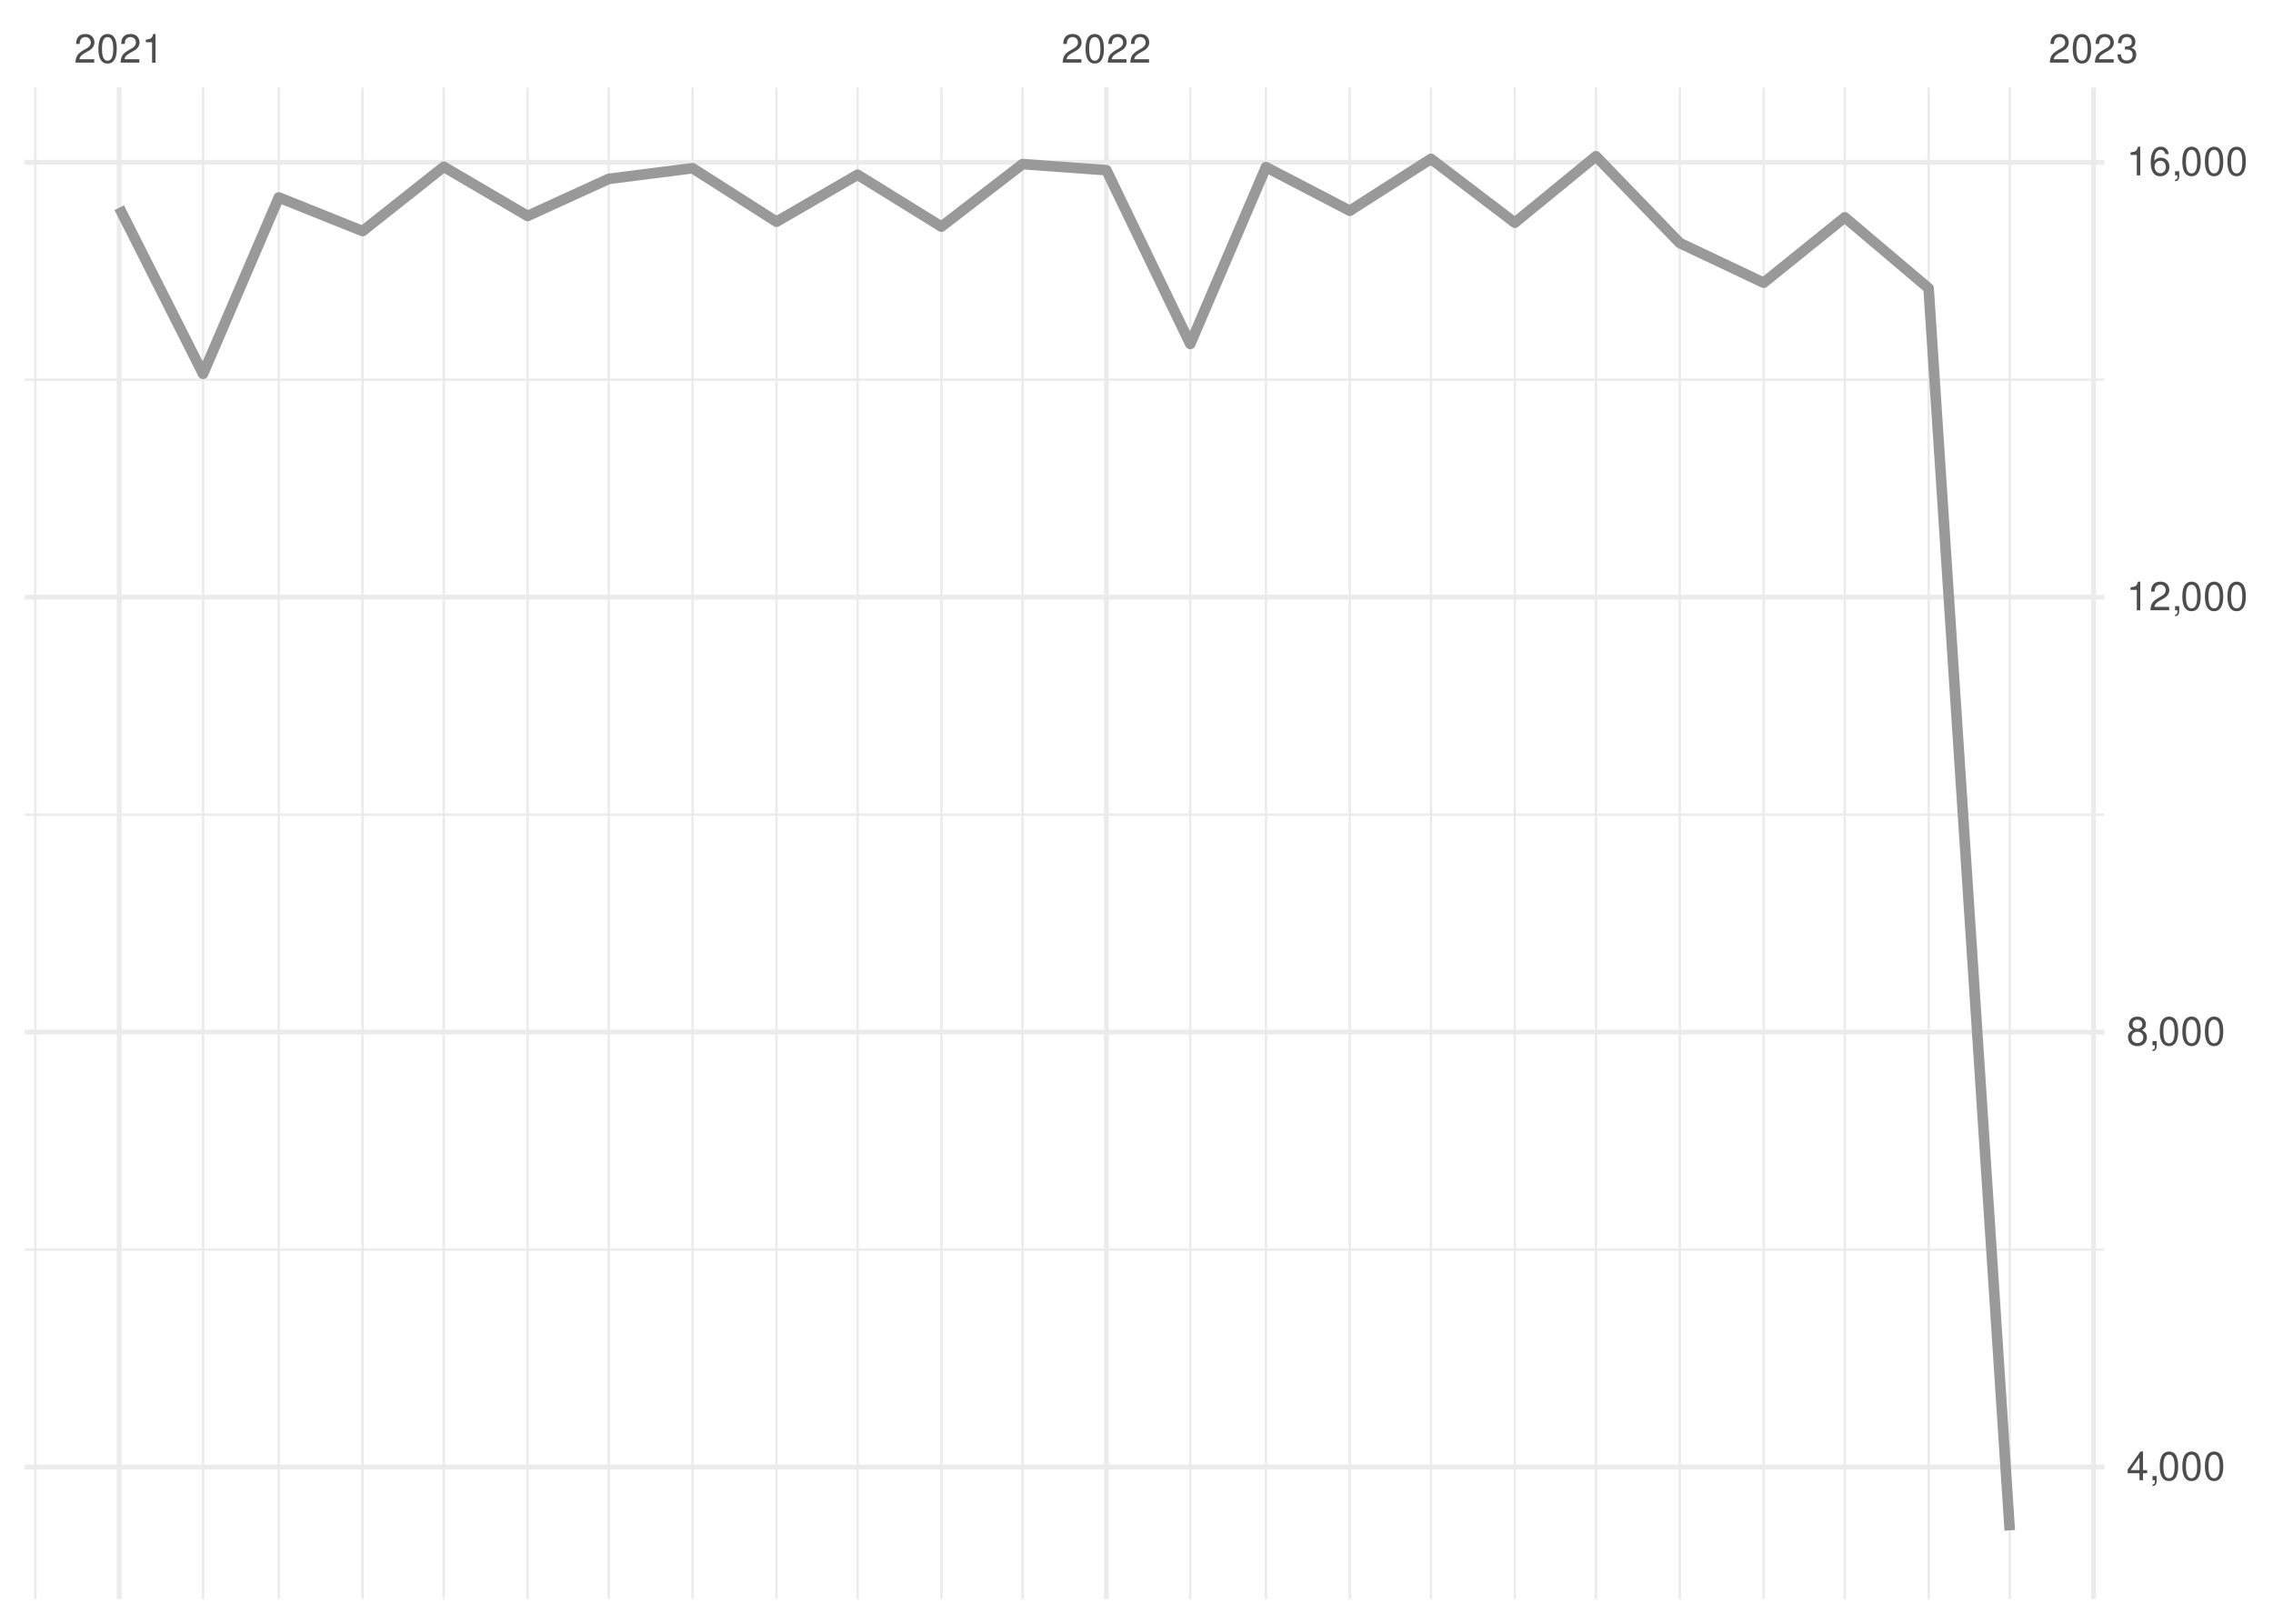
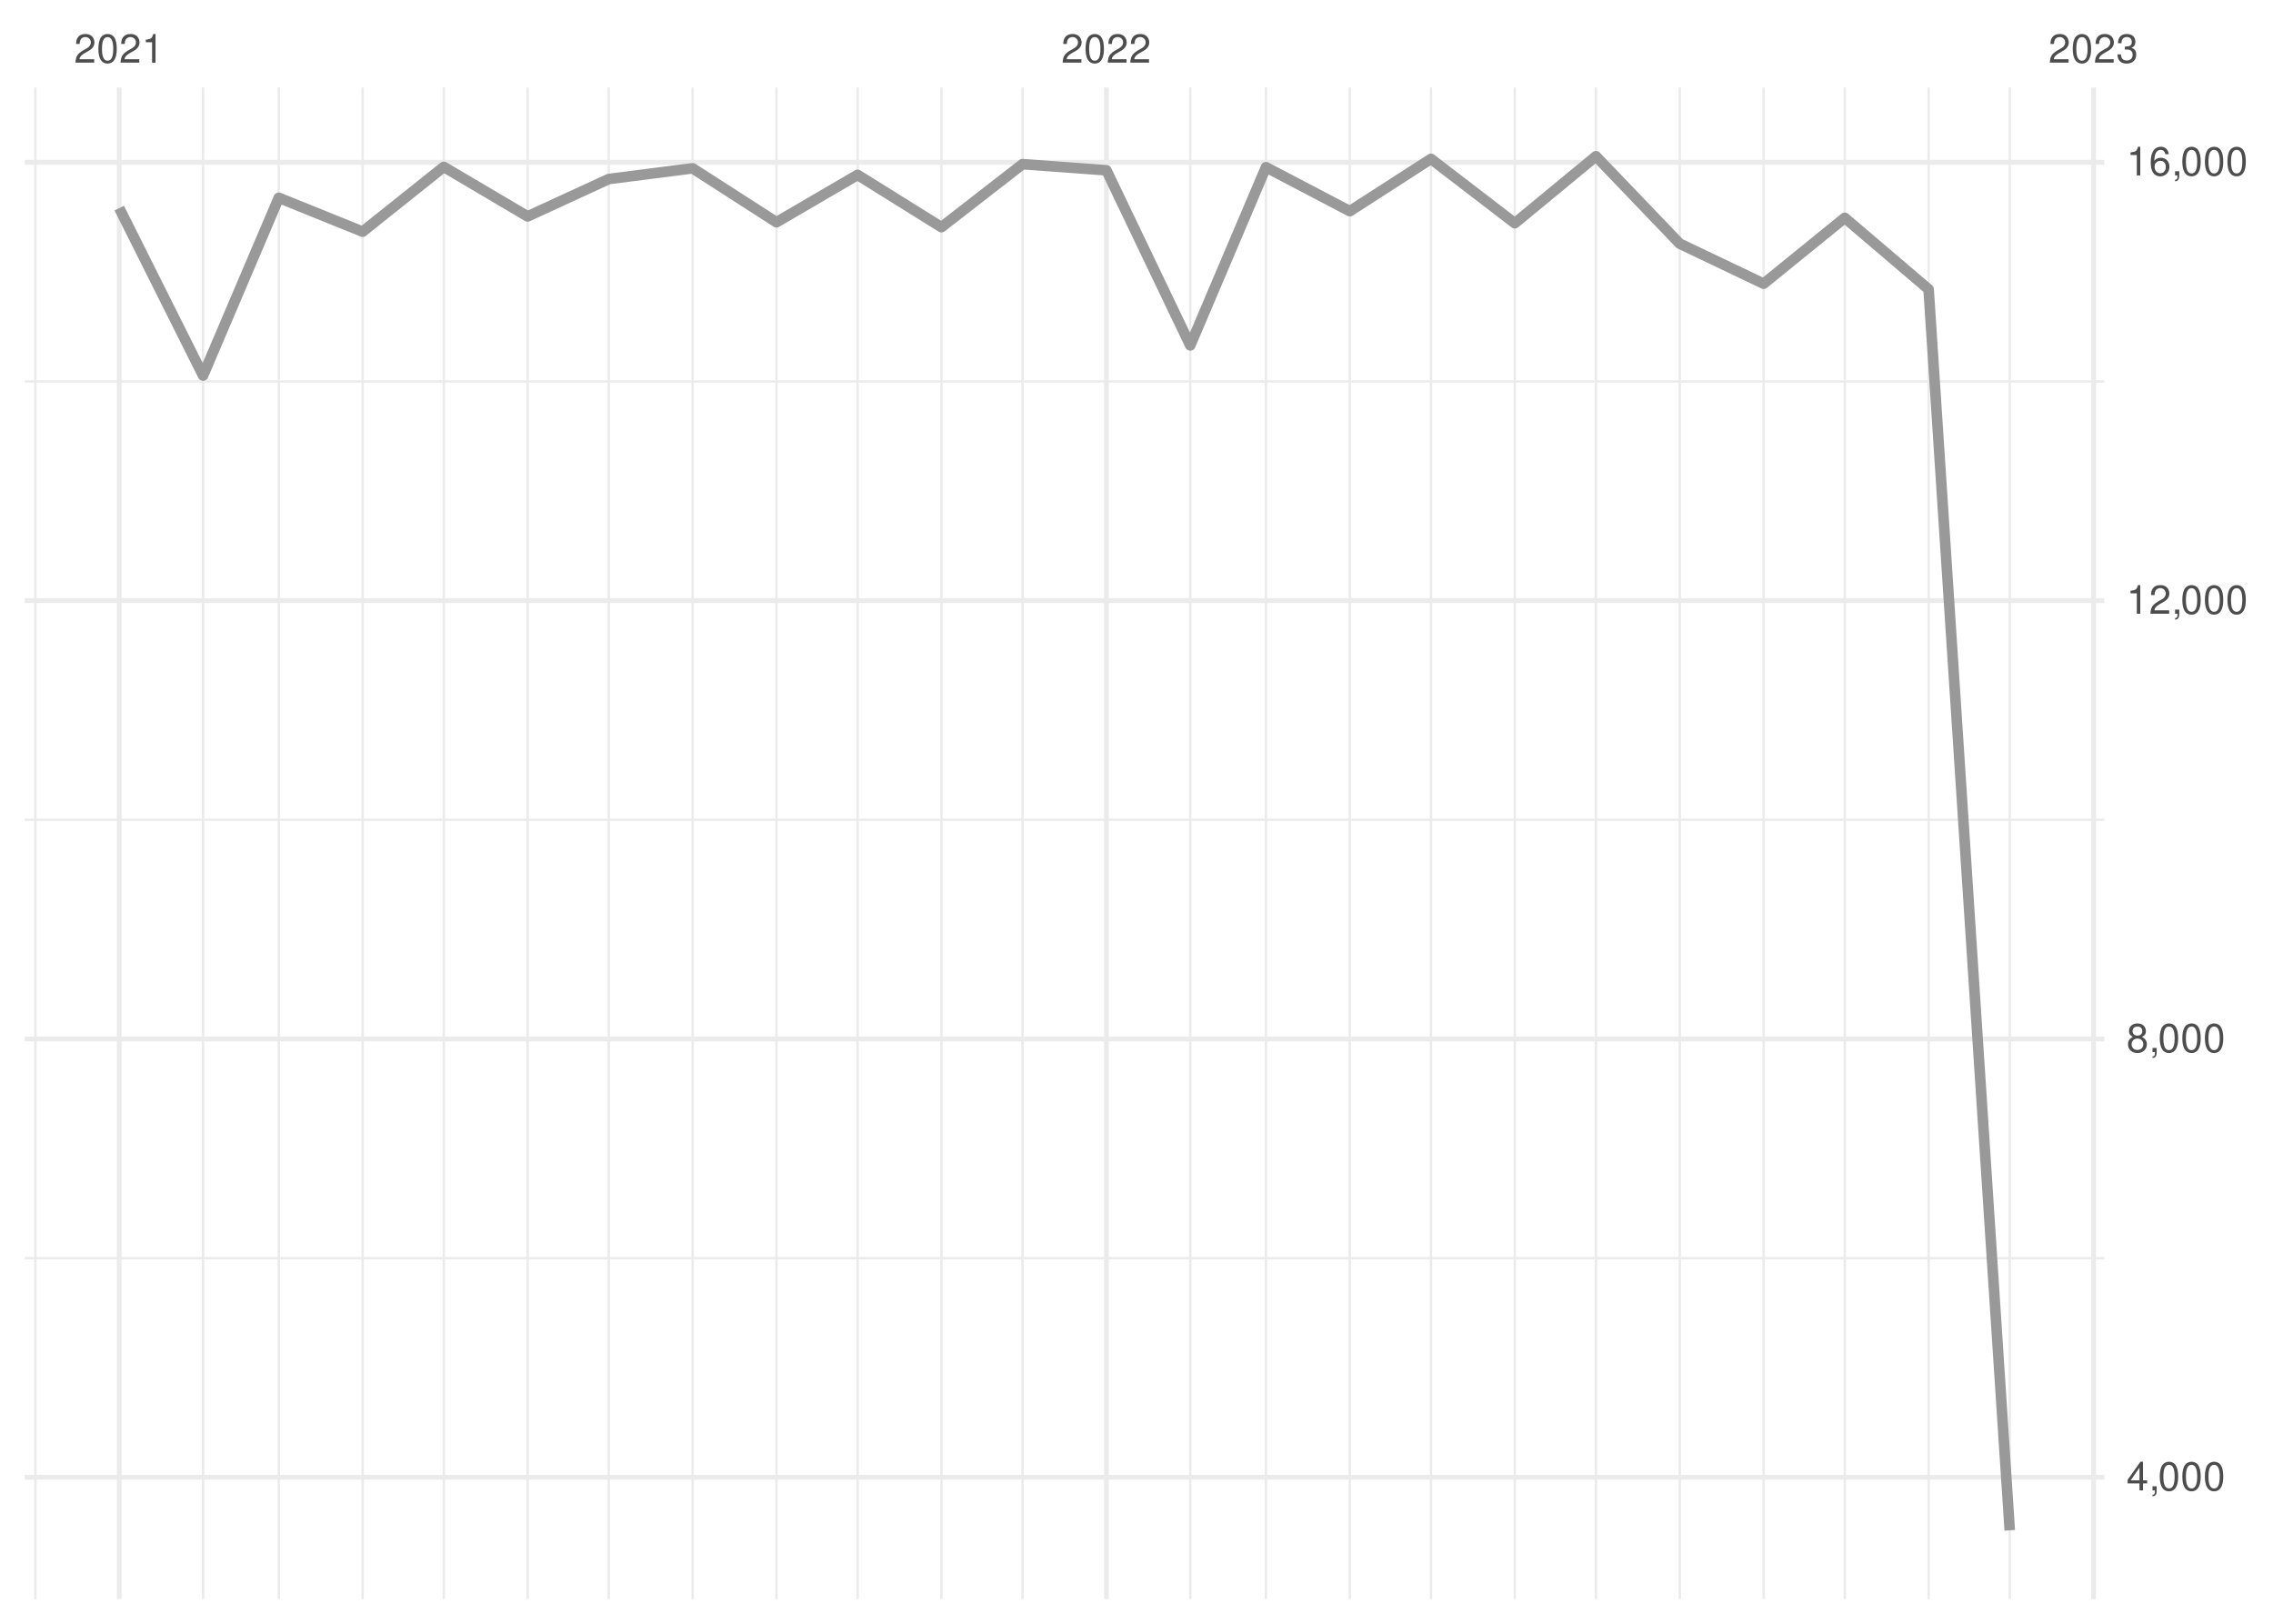
<svg xmlns="http://www.w3.org/2000/svg" xmlns:xlink="http://www.w3.org/1999/xlink" width="504pt" height="360pt" viewBox="0 0 504 360" version="1.1">
  <defs>
    <g>
      <symbol overflow="visible" id="glyph0-0">
        <path style="stroke:none;" d="" />
      </symbol>
      <symbol overflow="visible" id="glyph0-1">
        <path style="stroke:none;" d="M 4.453 -0.766 L 1.172 -0.766 C 1.25 -1.297 1.531 -1.625 2.297 -2.094 L 3.172 -2.594 C 4.047 -3.062 4.5 -3.719 4.5 -4.5 C 4.5 -5.031 4.281 -5.531 3.922 -5.875 C 3.547 -6.203 3.094 -6.359 2.5 -6.359 C 1.703 -6.359 1.125 -6.078 0.781 -5.531 C 0.547 -5.203 0.453 -4.797 0.438 -4.156 L 1.219 -4.156 C 1.234 -4.594 1.297 -4.844 1.406 -5.062 C 1.594 -5.438 2 -5.688 2.469 -5.688 C 3.172 -5.688 3.703 -5.172 3.703 -4.484 C 3.703 -3.969 3.406 -3.531 2.859 -3.219 L 2.047 -2.75 C 0.75 -2 0.375 -1.406 0.297 -0.016 L 4.453 -0.016 Z M 4.453 -0.766 " />
      </symbol>
      <symbol overflow="visible" id="glyph0-2">
        <path style="stroke:none;" d="M 2.422 -6.359 C 1.844 -6.359 1.312 -6.094 0.984 -5.672 C 0.578 -5.109 0.375 -4.25 0.375 -3.078 C 0.375 -0.938 1.078 0.203 2.422 0.203 C 3.734 0.203 4.453 -0.938 4.453 -3.031 C 4.453 -4.25 4.266 -5.078 3.859 -5.672 C 3.531 -6.109 3.016 -6.359 2.422 -6.359 Z M 2.422 -5.672 C 3.25 -5.672 3.672 -4.828 3.672 -3.094 C 3.672 -1.281 3.266 -0.438 2.406 -0.438 C 1.578 -0.438 1.172 -1.312 1.172 -3.062 C 1.172 -4.828 1.578 -5.672 2.422 -5.672 Z M 2.422 -5.672 " />
      </symbol>
      <symbol overflow="visible" id="glyph0-3">
        <path style="stroke:none;" d="M 2.281 -4.531 L 2.281 0 L 3.047 0 L 3.047 -6.359 L 2.547 -6.359 C 2.266 -5.391 2.094 -5.25 0.891 -5.094 L 0.891 -4.531 Z M 2.281 -4.531 " />
      </symbol>
      <symbol overflow="visible" id="glyph0-4">
        <path style="stroke:none;" d="M 1.938 -2.922 L 2.359 -2.922 C 3.203 -2.922 3.656 -2.531 3.656 -1.766 C 3.656 -0.969 3.172 -0.484 2.375 -0.484 C 1.516 -0.484 1.109 -0.922 1.062 -1.844 L 0.281 -1.844 C 0.312 -1.344 0.406 -1 0.547 -0.719 C 0.875 -0.109 1.484 0.203 2.344 0.203 C 3.625 0.203 4.453 -0.578 4.453 -1.781 C 4.453 -2.594 4.141 -3.031 3.391 -3.297 C 3.969 -3.531 4.266 -3.969 4.266 -4.609 C 4.266 -5.703 3.547 -6.359 2.359 -6.359 C 1.109 -6.359 0.438 -5.656 0.406 -4.312 L 1.188 -4.312 C 1.203 -4.703 1.234 -4.922 1.328 -5.109 C 1.5 -5.469 1.891 -5.688 2.375 -5.688 C 3.062 -5.688 3.469 -5.266 3.469 -4.578 C 3.469 -4.141 3.312 -3.859 2.969 -3.719 C 2.766 -3.625 2.484 -3.594 1.938 -3.578 Z M 1.938 -2.922 " />
      </symbol>
      <symbol overflow="visible" id="glyph0-5">
        <path style="stroke:none;" d="M 2.875 -1.547 L 2.875 0 L 3.656 0 L 3.656 -1.547 L 4.578 -1.547 L 4.578 -2.234 L 3.656 -2.234 L 3.656 -6.359 L 3.078 -6.359 L 0.25 -2.359 L 0.25 -1.547 Z M 2.875 -2.234 L 0.922 -2.234 L 2.875 -5.047 Z M 2.875 -2.234 " />
      </symbol>
      <symbol overflow="visible" id="glyph0-6">
        <path style="stroke:none;" d="M 0.766 -0.922 L 0.766 0 L 1.297 0 L 1.297 0.156 C 1.297 0.766 1.172 0.938 0.766 0.953 L 0.766 1.297 C 1.344 1.312 1.688 0.891 1.688 0.141 L 1.688 -0.922 Z M 0.766 -0.922 " />
      </symbol>
      <symbol overflow="visible" id="glyph0-7">
        <path style="stroke:none;" d="M 3.438 -3.359 C 4.094 -3.75 4.297 -4.062 4.297 -4.656 C 4.297 -5.672 3.531 -6.359 2.422 -6.359 C 1.312 -6.359 0.547 -5.672 0.547 -4.672 C 0.547 -4.062 0.75 -3.75 1.391 -3.359 C 0.672 -2.984 0.328 -2.469 0.328 -1.766 C 0.328 -0.609 1.172 0.203 2.422 0.203 C 3.656 0.203 4.516 -0.609 4.516 -1.766 C 4.516 -2.469 4.156 -2.984 3.438 -3.359 Z M 2.422 -5.672 C 3.078 -5.672 3.5 -5.281 3.5 -4.641 C 3.5 -4.047 3.062 -3.656 2.422 -3.656 C 1.766 -3.656 1.344 -4.047 1.344 -4.656 C 1.344 -5.281 1.766 -5.672 2.422 -5.672 Z M 2.422 -3 C 3.188 -3 3.719 -2.484 3.719 -1.75 C 3.719 -0.984 3.203 -0.484 2.406 -0.484 C 1.641 -0.484 1.125 -1 1.125 -1.734 C 1.125 -2.5 1.641 -3 2.422 -3 Z M 2.422 -3 " />
      </symbol>
      <symbol overflow="visible" id="glyph0-8">
        <path style="stroke:none;" d="M 4.375 -4.703 C 4.234 -5.75 3.562 -6.359 2.609 -6.359 C 1.922 -6.359 1.312 -6.031 0.938 -5.453 C 0.547 -4.828 0.375 -4.062 0.375 -2.906 C 0.375 -1.828 0.531 -1.156 0.906 -0.594 C 1.234 -0.078 1.781 0.203 2.469 0.203 C 3.656 0.203 4.516 -0.688 4.516 -1.922 C 4.516 -3.094 3.719 -3.922 2.609 -3.922 C 1.984 -3.922 1.5 -3.688 1.172 -3.234 C 1.172 -4.797 1.672 -5.672 2.562 -5.672 C 3.109 -5.672 3.484 -5.328 3.609 -4.703 Z M 2.5 -3.234 C 3.25 -3.234 3.719 -2.703 3.719 -1.859 C 3.719 -1.062 3.188 -0.484 2.484 -0.484 C 1.766 -0.484 1.219 -1.094 1.219 -1.906 C 1.219 -2.688 1.734 -3.234 2.5 -3.234 Z M 2.5 -3.234 " />
      </symbol>
    </g>
    <clipPath id="clip1">
-       <path d="M 5.48 276 L 466.59 276 L 466.59 278 L 5.48 278 Z M 5.48 276 " />
+       <path d="M 5.48 278 L 466.59 278 L 466.59 280 L 5.48 280 Z M 5.48 278 " />
    </clipPath>
    <clipPath id="clip2">
-       <path d="M 5.48 180 L 466.59 180 L 466.59 181 L 5.48 181 Z M 5.48 180 " />
+       <path d="M 5.48 181 L 466.59 181 L 466.59 183 L 5.48 183 Z M 5.48 181 " />
    </clipPath>
    <clipPath id="clip3">
-       <path d="M 5.48 83 L 466.59 83 L 466.59 85 L 5.48 85 Z M 5.48 83 " />
+       <path d="M 5.48 84 L 466.59 84 L 466.59 85 L 5.48 85 Z M 5.48 84 " />
    </clipPath>
    <clipPath id="clip4">
      <path d="M 7 19.41 L 9 19.41 L 9 354.52 L 7 354.52 Z M 7 19.41 " />
    </clipPath>
    <clipPath id="clip5">
      <path d="M 44 19.41 L 46 19.41 L 46 354.52 L 44 354.52 Z M 44 19.41 " />
    </clipPath>
    <clipPath id="clip6">
      <path d="M 61 19.41 L 63 19.41 L 63 354.52 L 61 354.52 Z M 61 19.41 " />
    </clipPath>
    <clipPath id="clip7">
      <path d="M 80 19.41 L 81 19.41 L 81 354.52 L 80 354.52 Z M 80 19.41 " />
    </clipPath>
    <clipPath id="clip8">
      <path d="M 98 19.41 L 99 19.41 L 99 354.52 L 98 354.52 Z M 98 19.41 " />
    </clipPath>
    <clipPath id="clip9">
      <path d="M 116 19.41 L 118 19.41 L 118 354.52 L 116 354.52 Z M 116 19.41 " />
    </clipPath>
    <clipPath id="clip10">
      <path d="M 134 19.41 L 136 19.41 L 136 354.52 L 134 354.52 Z M 134 19.41 " />
    </clipPath>
    <clipPath id="clip11">
      <path d="M 153 19.41 L 154 19.41 L 154 354.52 L 153 354.52 Z M 153 19.41 " />
    </clipPath>
    <clipPath id="clip12">
      <path d="M 171 19.41 L 173 19.41 L 173 354.52 L 171 354.52 Z M 171 19.41 " />
    </clipPath>
    <clipPath id="clip13">
      <path d="M 189 19.41 L 191 19.41 L 191 354.52 L 189 354.52 Z M 189 19.41 " />
    </clipPath>
    <clipPath id="clip14">
      <path d="M 208 19.41 L 210 19.41 L 210 354.52 L 208 354.52 Z M 208 19.41 " />
    </clipPath>
    <clipPath id="clip15">
      <path d="M 226 19.41 L 228 19.41 L 228 354.52 L 226 354.52 Z M 226 19.41 " />
    </clipPath>
    <clipPath id="clip16">
      <path d="M 263 19.41 L 265 19.41 L 265 354.52 L 263 354.52 Z M 263 19.41 " />
    </clipPath>
    <clipPath id="clip17">
      <path d="M 280 19.41 L 281 19.41 L 281 354.52 L 280 354.52 Z M 280 19.41 " />
    </clipPath>
    <clipPath id="clip18">
      <path d="M 299 19.41 L 300 19.41 L 300 354.52 L 299 354.52 Z M 299 19.41 " />
    </clipPath>
    <clipPath id="clip19">
      <path d="M 317 19.41 L 318 19.41 L 318 354.52 L 317 354.52 Z M 317 19.41 " />
    </clipPath>
    <clipPath id="clip20">
      <path d="M 335 19.41 L 337 19.41 L 337 354.52 L 335 354.52 Z M 335 19.41 " />
    </clipPath>
    <clipPath id="clip21">
      <path d="M 353 19.41 L 355 19.41 L 355 354.52 L 353 354.52 Z M 353 19.41 " />
    </clipPath>
    <clipPath id="clip22">
      <path d="M 372 19.41 L 373 19.41 L 373 354.52 L 372 354.52 Z M 372 19.41 " />
    </clipPath>
    <clipPath id="clip23">
      <path d="M 390 19.41 L 392 19.41 L 392 354.52 L 390 354.52 Z M 390 19.41 " />
    </clipPath>
    <clipPath id="clip24">
      <path d="M 408 19.41 L 410 19.41 L 410 354.52 L 408 354.52 Z M 408 19.41 " />
    </clipPath>
    <clipPath id="clip25">
      <path d="M 427 19.41 L 428 19.41 L 428 354.52 L 427 354.52 Z M 427 19.41 " />
    </clipPath>
    <clipPath id="clip26">
      <path d="M 445 19.41 L 446 19.41 L 446 354.52 L 445 354.52 Z M 445 19.41 " />
    </clipPath>
    <clipPath id="clip27">
-       <path d="M 5.48 324 L 466.59 324 L 466.59 326 L 5.48 326 Z M 5.48 324 " />
+       <path d="M 5.48 326 L 466.59 326 L 466.59 329 L 5.48 329 Z M 5.48 326 " />
    </clipPath>
    <clipPath id="clip28">
-       <path d="M 5.48 228 L 466.59 228 L 466.59 230 L 5.48 230 Z M 5.48 228 " />
+       <path d="M 5.48 229 L 466.59 229 L 466.59 231 L 5.48 231 Z M 5.48 229 " />
    </clipPath>
    <clipPath id="clip29">
-       <path d="M 5.48 131 L 466.59 131 L 466.59 133 L 5.48 133 Z M 5.48 131 " />
+       <path d="M 5.48 132 L 466.59 132 L 466.59 134 L 5.48 134 Z M 5.48 132 " />
    </clipPath>
    <clipPath id="clip30">
      <path d="M 5.48 35 L 466.59 35 L 466.59 37 L 5.48 37 Z M 5.48 35 " />
    </clipPath>
    <clipPath id="clip31">
      <path d="M 25 19.41 L 27 19.41 L 27 354.52 L 25 354.52 Z M 25 19.41 " />
    </clipPath>
    <clipPath id="clip32">
      <path d="M 244 19.41 L 246 19.41 L 246 354.52 L 244 354.52 Z M 244 19.41 " />
    </clipPath>
    <clipPath id="clip33">
      <path d="M 463 19.41 L 465 19.41 L 465 354.52 L 463 354.52 Z M 463 19.41 " />
    </clipPath>
  </defs>
  <g id="surface26">
    <rect x="0" y="0" width="504" height="360" style="fill:rgb(100%,100%,100%);fill-opacity:1;stroke:none;" />
    <g clip-path="url(#clip1)" clip-rule="nonzero">
-       <path style="fill:none;stroke-width:0.533;stroke-linecap:butt;stroke-linejoin:round;stroke:rgb(92.157%,92.157%,92.157%);stroke-opacity:1;stroke-miterlimit:10;" d="M 5.48 277.043 L 466.59 277.043 " />
+       <path style="fill:none;stroke-width:0.533;stroke-linecap:butt;stroke-linejoin:round;stroke:rgb(92.157%,92.157%,92.157%);stroke-opacity:1;stroke-miterlimit:10;" d="M 5.48 278.938 L 466.59 278.938 " />
    </g>
    <g clip-path="url(#clip2)" clip-rule="nonzero">
-       <path style="fill:none;stroke-width:0.533;stroke-linecap:butt;stroke-linejoin:round;stroke:rgb(92.157%,92.157%,92.157%);stroke-opacity:1;stroke-miterlimit:10;" d="M 5.48 180.613 L 466.59 180.613 " />
+       <path style="fill:none;stroke-width:0.533;stroke-linecap:butt;stroke-linejoin:round;stroke:rgb(92.157%,92.157%,92.157%);stroke-opacity:1;stroke-miterlimit:10;" d="M 5.48 181.754 L 466.59 181.754 " />
    </g>
    <g clip-path="url(#clip3)" clip-rule="nonzero">
-       <path style="fill:none;stroke-width:0.533;stroke-linecap:butt;stroke-linejoin:round;stroke:rgb(92.157%,92.157%,92.157%);stroke-opacity:1;stroke-miterlimit:10;" d="M 5.48 84.184 L 466.59 84.184 " />
+       <path style="fill:none;stroke-width:0.533;stroke-linecap:butt;stroke-linejoin:round;stroke:rgb(92.157%,92.157%,92.157%);stroke-opacity:1;stroke-miterlimit:10;" d="M 5.48 84.57 L 466.59 84.57 " />
    </g>
    <g clip-path="url(#clip4)" clip-rule="nonzero">
      <path style="fill:none;stroke-width:0.533;stroke-linecap:butt;stroke-linejoin:round;stroke:rgb(92.157%,92.157%,92.157%);stroke-opacity:1;stroke-miterlimit:10;" d="M 7.848 354.52 L 7.848 19.41 " />
    </g>
    <g clip-path="url(#clip5)" clip-rule="nonzero">
      <path style="fill:none;stroke-width:0.533;stroke-linecap:butt;stroke-linejoin:round;stroke:rgb(92.157%,92.157%,92.157%);stroke-opacity:1;stroke-miterlimit:10;" d="M 45.031 354.52 L 45.031 19.41 " />
    </g>
    <g clip-path="url(#clip6)" clip-rule="nonzero">
      <path style="fill:none;stroke-width:0.533;stroke-linecap:butt;stroke-linejoin:round;stroke:rgb(92.157%,92.157%,92.157%);stroke-opacity:1;stroke-miterlimit:10;" d="M 61.82 354.52 L 61.82 19.41 " />
    </g>
    <g clip-path="url(#clip7)" clip-rule="nonzero">
      <path style="fill:none;stroke-width:0.533;stroke-linecap:butt;stroke-linejoin:round;stroke:rgb(92.157%,92.157%,92.157%);stroke-opacity:1;stroke-miterlimit:10;" d="M 80.41 354.52 L 80.41 19.41 " />
    </g>
    <g clip-path="url(#clip8)" clip-rule="nonzero">
      <path style="fill:none;stroke-width:0.533;stroke-linecap:butt;stroke-linejoin:round;stroke:rgb(92.157%,92.157%,92.157%);stroke-opacity:1;stroke-miterlimit:10;" d="M 98.402 354.52 L 98.402 19.41 " />
    </g>
    <g clip-path="url(#clip9)" clip-rule="nonzero">
      <path style="fill:none;stroke-width:0.533;stroke-linecap:butt;stroke-linejoin:round;stroke:rgb(92.157%,92.157%,92.157%);stroke-opacity:1;stroke-miterlimit:10;" d="M 116.992 354.52 L 116.992 19.41 " />
    </g>
    <g clip-path="url(#clip10)" clip-rule="nonzero">
      <path style="fill:none;stroke-width:0.533;stroke-linecap:butt;stroke-linejoin:round;stroke:rgb(92.157%,92.157%,92.157%);stroke-opacity:1;stroke-miterlimit:10;" d="M 134.984 354.52 L 134.984 19.41 " />
    </g>
    <g clip-path="url(#clip11)" clip-rule="nonzero">
      <path style="fill:none;stroke-width:0.533;stroke-linecap:butt;stroke-linejoin:round;stroke:rgb(92.157%,92.157%,92.157%);stroke-opacity:1;stroke-miterlimit:10;" d="M 153.574 354.52 L 153.574 19.41 " />
    </g>
    <g clip-path="url(#clip12)" clip-rule="nonzero">
      <path style="fill:none;stroke-width:0.533;stroke-linecap:butt;stroke-linejoin:round;stroke:rgb(92.157%,92.157%,92.157%);stroke-opacity:1;stroke-miterlimit:10;" d="M 172.168 354.52 L 172.168 19.41 " />
    </g>
    <g clip-path="url(#clip13)" clip-rule="nonzero">
      <path style="fill:none;stroke-width:0.533;stroke-linecap:butt;stroke-linejoin:round;stroke:rgb(92.157%,92.157%,92.157%);stroke-opacity:1;stroke-miterlimit:10;" d="M 190.156 354.52 L 190.156 19.41 " />
    </g>
    <g clip-path="url(#clip14)" clip-rule="nonzero">
      <path style="fill:none;stroke-width:0.533;stroke-linecap:butt;stroke-linejoin:round;stroke:rgb(92.157%,92.157%,92.157%);stroke-opacity:1;stroke-miterlimit:10;" d="M 208.746 354.52 L 208.746 19.41 " />
    </g>
    <g clip-path="url(#clip15)" clip-rule="nonzero">
      <path style="fill:none;stroke-width:0.533;stroke-linecap:butt;stroke-linejoin:round;stroke:rgb(92.157%,92.157%,92.157%);stroke-opacity:1;stroke-miterlimit:10;" d="M 226.738 354.52 L 226.738 19.41 " />
    </g>
    <g clip-path="url(#clip16)" clip-rule="nonzero">
      <path style="fill:none;stroke-width:0.533;stroke-linecap:butt;stroke-linejoin:round;stroke:rgb(92.157%,92.157%,92.157%);stroke-opacity:1;stroke-miterlimit:10;" d="M 263.922 354.52 L 263.922 19.41 " />
    </g>
    <g clip-path="url(#clip17)" clip-rule="nonzero">
      <path style="fill:none;stroke-width:0.533;stroke-linecap:butt;stroke-linejoin:round;stroke:rgb(92.157%,92.157%,92.157%);stroke-opacity:1;stroke-miterlimit:10;" d="M 280.711 354.52 L 280.711 19.41 " />
    </g>
    <g clip-path="url(#clip18)" clip-rule="nonzero">
      <path style="fill:none;stroke-width:0.533;stroke-linecap:butt;stroke-linejoin:round;stroke:rgb(92.157%,92.157%,92.157%);stroke-opacity:1;stroke-miterlimit:10;" d="M 299.301 354.52 L 299.301 19.41 " />
    </g>
    <g clip-path="url(#clip19)" clip-rule="nonzero">
      <path style="fill:none;stroke-width:0.533;stroke-linecap:butt;stroke-linejoin:round;stroke:rgb(92.157%,92.157%,92.157%);stroke-opacity:1;stroke-miterlimit:10;" d="M 317.293 354.52 L 317.293 19.41 " />
    </g>
    <g clip-path="url(#clip20)" clip-rule="nonzero">
      <path style="fill:none;stroke-width:0.533;stroke-linecap:butt;stroke-linejoin:round;stroke:rgb(92.157%,92.157%,92.157%);stroke-opacity:1;stroke-miterlimit:10;" d="M 335.883 354.52 L 335.883 19.41 " />
    </g>
    <g clip-path="url(#clip21)" clip-rule="nonzero">
      <path style="fill:none;stroke-width:0.533;stroke-linecap:butt;stroke-linejoin:round;stroke:rgb(92.157%,92.157%,92.157%);stroke-opacity:1;stroke-miterlimit:10;" d="M 353.875 354.52 L 353.875 19.41 " />
    </g>
    <g clip-path="url(#clip22)" clip-rule="nonzero">
      <path style="fill:none;stroke-width:0.533;stroke-linecap:butt;stroke-linejoin:round;stroke:rgb(92.157%,92.157%,92.157%);stroke-opacity:1;stroke-miterlimit:10;" d="M 372.465 354.52 L 372.465 19.41 " />
    </g>
    <g clip-path="url(#clip23)" clip-rule="nonzero">
      <path style="fill:none;stroke-width:0.533;stroke-linecap:butt;stroke-linejoin:round;stroke:rgb(92.157%,92.157%,92.157%);stroke-opacity:1;stroke-miterlimit:10;" d="M 391.059 354.52 L 391.059 19.41 " />
    </g>
    <g clip-path="url(#clip24)" clip-rule="nonzero">
      <path style="fill:none;stroke-width:0.533;stroke-linecap:butt;stroke-linejoin:round;stroke:rgb(92.157%,92.157%,92.157%);stroke-opacity:1;stroke-miterlimit:10;" d="M 409.047 354.52 L 409.047 19.41 " />
    </g>
    <g clip-path="url(#clip25)" clip-rule="nonzero">
      <path style="fill:none;stroke-width:0.533;stroke-linecap:butt;stroke-linejoin:round;stroke:rgb(92.157%,92.157%,92.157%);stroke-opacity:1;stroke-miterlimit:10;" d="M 427.637 354.52 L 427.637 19.41 " />
    </g>
    <g clip-path="url(#clip26)" clip-rule="nonzero">
      <path style="fill:none;stroke-width:0.533;stroke-linecap:butt;stroke-linejoin:round;stroke:rgb(92.157%,92.157%,92.157%);stroke-opacity:1;stroke-miterlimit:10;" d="M 445.629 354.52 L 445.629 19.41 " />
    </g>
    <g clip-path="url(#clip27)" clip-rule="nonzero">
-       <path style="fill:none;stroke-width:1.067;stroke-linecap:butt;stroke-linejoin:round;stroke:rgb(92.157%,92.157%,92.157%);stroke-opacity:1;stroke-miterlimit:10;" d="M 5.48 325.258 L 466.59 325.258 " />
+       <path style="fill:none;stroke-width:1.067;stroke-linecap:butt;stroke-linejoin:round;stroke:rgb(92.157%,92.157%,92.157%);stroke-opacity:1;stroke-miterlimit:10;" d="M 5.48 327.527 L 466.59 327.527 " />
    </g>
    <g clip-path="url(#clip28)" clip-rule="nonzero">
-       <path style="fill:none;stroke-width:1.067;stroke-linecap:butt;stroke-linejoin:round;stroke:rgb(92.157%,92.157%,92.157%);stroke-opacity:1;stroke-miterlimit:10;" d="M 5.48 228.828 L 466.59 228.828 " />
+       <path style="fill:none;stroke-width:1.067;stroke-linecap:butt;stroke-linejoin:round;stroke:rgb(92.157%,92.157%,92.157%);stroke-opacity:1;stroke-miterlimit:10;" d="M 5.48 230.348 L 466.59 230.348 " />
    </g>
    <g clip-path="url(#clip29)" clip-rule="nonzero">
-       <path style="fill:none;stroke-width:1.067;stroke-linecap:butt;stroke-linejoin:round;stroke:rgb(92.157%,92.157%,92.157%);stroke-opacity:1;stroke-miterlimit:10;" d="M 5.48 132.398 L 466.59 132.398 " />
+       <path style="fill:none;stroke-width:1.067;stroke-linecap:butt;stroke-linejoin:round;stroke:rgb(92.157%,92.157%,92.157%);stroke-opacity:1;stroke-miterlimit:10;" d="M 5.48 133.164 L 466.59 133.164 " />
    </g>
    <g clip-path="url(#clip30)" clip-rule="nonzero">
-       <path style="fill:none;stroke-width:1.067;stroke-linecap:butt;stroke-linejoin:round;stroke:rgb(92.157%,92.157%,92.157%);stroke-opacity:1;stroke-miterlimit:10;" d="M 5.48 35.969 L 466.59 35.969 " />
+       <path style="fill:none;stroke-width:1.067;stroke-linecap:butt;stroke-linejoin:round;stroke:rgb(92.157%,92.157%,92.157%);stroke-opacity:1;stroke-miterlimit:10;" d="M 5.48 35.98 L 466.59 35.98 " />
    </g>
    <g clip-path="url(#clip31)" clip-rule="nonzero">
      <path style="fill:none;stroke-width:1.067;stroke-linecap:butt;stroke-linejoin:round;stroke:rgb(92.157%,92.157%,92.157%);stroke-opacity:1;stroke-miterlimit:10;" d="M 26.438 354.52 L 26.438 19.41 " />
    </g>
    <g clip-path="url(#clip32)" clip-rule="nonzero">
      <path style="fill:none;stroke-width:1.067;stroke-linecap:butt;stroke-linejoin:round;stroke:rgb(92.157%,92.157%,92.157%);stroke-opacity:1;stroke-miterlimit:10;" d="M 245.328 354.52 L 245.328 19.41 " />
    </g>
    <g clip-path="url(#clip33)" clip-rule="nonzero">
      <path style="fill:none;stroke-width:1.067;stroke-linecap:butt;stroke-linejoin:round;stroke:rgb(92.157%,92.157%,92.157%);stroke-opacity:1;stroke-miterlimit:10;" d="M 464.219 354.52 L 464.219 19.41 " />
    </g>
-     <path style="fill:none;stroke-width:2.347;stroke-linecap:butt;stroke-linejoin:round;stroke:rgb(60%,60%,60%);stroke-opacity:1;stroke-miterlimit:10;" d="M 26.438 46.047 L 45.031 82.883 L 61.82 43.781 L 80.41 51.23 L 98.402 36.98 L 116.992 47.879 L 134.984 39.656 L 153.574 37.297 L 172.168 49.156 L 190.156 38.742 L 208.746 50.242 L 226.738 36.379 L 245.328 37.73 L 263.922 76.254 L 280.711 37.055 L 299.301 46.723 L 317.293 35.223 L 335.883 49.371 L 353.875 34.645 L 372.465 53.883 L 391.059 62.68 L 409.047 48.191 L 427.637 63.91 L 445.629 339.289 " />
+     <path style="fill:none;stroke-width:2.347;stroke-linecap:butt;stroke-linejoin:round;stroke:rgb(60%,60%,60%);stroke-opacity:1;stroke-miterlimit:10;" d="M 26.438 46.137 L 45.031 83.258 L 61.82 43.852 L 80.41 51.359 L 98.402 37 L 116.992 47.98 L 134.984 39.695 L 153.574 37.316 L 172.168 49.27 L 190.156 38.773 L 208.746 50.363 L 226.738 36.391 L 245.328 37.754 L 263.922 76.578 L 280.711 37.074 L 299.301 46.816 L 317.293 35.227 L 335.883 49.488 L 353.875 34.645 L 372.465 54.031 L 391.059 62.898 L 409.047 48.297 L 427.637 64.137 L 445.629 339.289 " />
    <g style="fill:rgb(30.196%,30.196%,30.196%);fill-opacity:1;">
      <use xlink:href="#glyph0-1" x="16.438" y="13.896" />
      <use xlink:href="#glyph0-2" x="21.438" y="13.896" />
      <use xlink:href="#glyph0-1" x="26.438" y="13.896" />
      <use xlink:href="#glyph0-3" x="31.438" y="13.896" />
    </g>
    <g style="fill:rgb(30.196%,30.196%,30.196%);fill-opacity:1;">
      <use xlink:href="#glyph0-1" x="235.328" y="13.896" />
      <use xlink:href="#glyph0-2" x="240.328" y="13.896" />
      <use xlink:href="#glyph0-1" x="245.328" y="13.896" />
      <use xlink:href="#glyph0-1" x="250.328" y="13.896" />
    </g>
    <g style="fill:rgb(30.196%,30.196%,30.196%);fill-opacity:1;">
      <use xlink:href="#glyph0-1" x="454.219" y="13.896" />
      <use xlink:href="#glyph0-2" x="459.219" y="13.896" />
      <use xlink:href="#glyph0-1" x="464.219" y="13.896" />
      <use xlink:href="#glyph0-4" x="469.219" y="13.896" />
    </g>
    <g style="fill:rgb(30.196%,30.196%,30.196%);fill-opacity:1;">
-       <use xlink:href="#glyph0-5" x="471.52" y="328.173" />
-       <use xlink:href="#glyph0-6" x="476.52" y="328.173" />
-       <use xlink:href="#glyph0-2" x="478.52" y="328.173" />
-       <use xlink:href="#glyph0-2" x="483.52" y="328.173" />
-       <use xlink:href="#glyph0-2" x="488.52" y="328.173" />
-     </g>
-     <g style="fill:rgb(30.196%,30.196%,30.196%);fill-opacity:1;">
-       <use xlink:href="#glyph0-7" x="471.52" y="231.743" />
-       <use xlink:href="#glyph0-6" x="476.52" y="231.743" />
-       <use xlink:href="#glyph0-2" x="478.52" y="231.743" />
-       <use xlink:href="#glyph0-2" x="483.52" y="231.743" />
-       <use xlink:href="#glyph0-2" x="488.52" y="231.743" />
-     </g>
-     <g style="fill:rgb(30.196%,30.196%,30.196%);fill-opacity:1;">
-       <use xlink:href="#glyph0-3" x="471.52" y="135.313" />
-       <use xlink:href="#glyph0-1" x="476.52" y="135.313" />
-       <use xlink:href="#glyph0-6" x="481.52" y="135.313" />
-       <use xlink:href="#glyph0-2" x="483.52" y="135.313" />
-       <use xlink:href="#glyph0-2" x="488.52" y="135.313" />
-       <use xlink:href="#glyph0-2" x="493.52" y="135.313" />
-     </g>
-     <g style="fill:rgb(30.196%,30.196%,30.196%);fill-opacity:1;">
-       <use xlink:href="#glyph0-3" x="471.52" y="38.884" />
-       <use xlink:href="#glyph0-8" x="476.52" y="38.884" />
-       <use xlink:href="#glyph0-6" x="481.52" y="38.884" />
-       <use xlink:href="#glyph0-2" x="483.52" y="38.884" />
-       <use xlink:href="#glyph0-2" x="488.52" y="38.884" />
-       <use xlink:href="#glyph0-2" x="493.52" y="38.884" />
+       <use xlink:href="#glyph0-5" x="471.52" y="330.442" />
+       <use xlink:href="#glyph0-6" x="476.52" y="330.442" />
+       <use xlink:href="#glyph0-2" x="478.52" y="330.442" />
+       <use xlink:href="#glyph0-2" x="483.52" y="330.442" />
+       <use xlink:href="#glyph0-2" x="488.52" y="330.442" />
+     </g>
+     <g style="fill:rgb(30.196%,30.196%,30.196%);fill-opacity:1;">
+       <use xlink:href="#glyph0-7" x="471.52" y="233.263" />
+       <use xlink:href="#glyph0-6" x="476.52" y="233.263" />
+       <use xlink:href="#glyph0-2" x="478.52" y="233.263" />
+       <use xlink:href="#glyph0-2" x="483.52" y="233.263" />
+       <use xlink:href="#glyph0-2" x="488.52" y="233.263" />
+     </g>
+     <g style="fill:rgb(30.196%,30.196%,30.196%);fill-opacity:1;">
+       <use xlink:href="#glyph0-3" x="471.52" y="136.079" />
+       <use xlink:href="#glyph0-1" x="476.52" y="136.079" />
+       <use xlink:href="#glyph0-6" x="481.52" y="136.079" />
+       <use xlink:href="#glyph0-2" x="483.52" y="136.079" />
+       <use xlink:href="#glyph0-2" x="488.52" y="136.079" />
+       <use xlink:href="#glyph0-2" x="493.52" y="136.079" />
+     </g>
+     <g style="fill:rgb(30.196%,30.196%,30.196%);fill-opacity:1;">
+       <use xlink:href="#glyph0-3" x="471.52" y="38.896" />
+       <use xlink:href="#glyph0-8" x="476.52" y="38.896" />
+       <use xlink:href="#glyph0-6" x="481.52" y="38.896" />
+       <use xlink:href="#glyph0-2" x="483.52" y="38.896" />
+       <use xlink:href="#glyph0-2" x="488.52" y="38.896" />
+       <use xlink:href="#glyph0-2" x="493.52" y="38.896" />
    </g>
  </g>
</svg>
